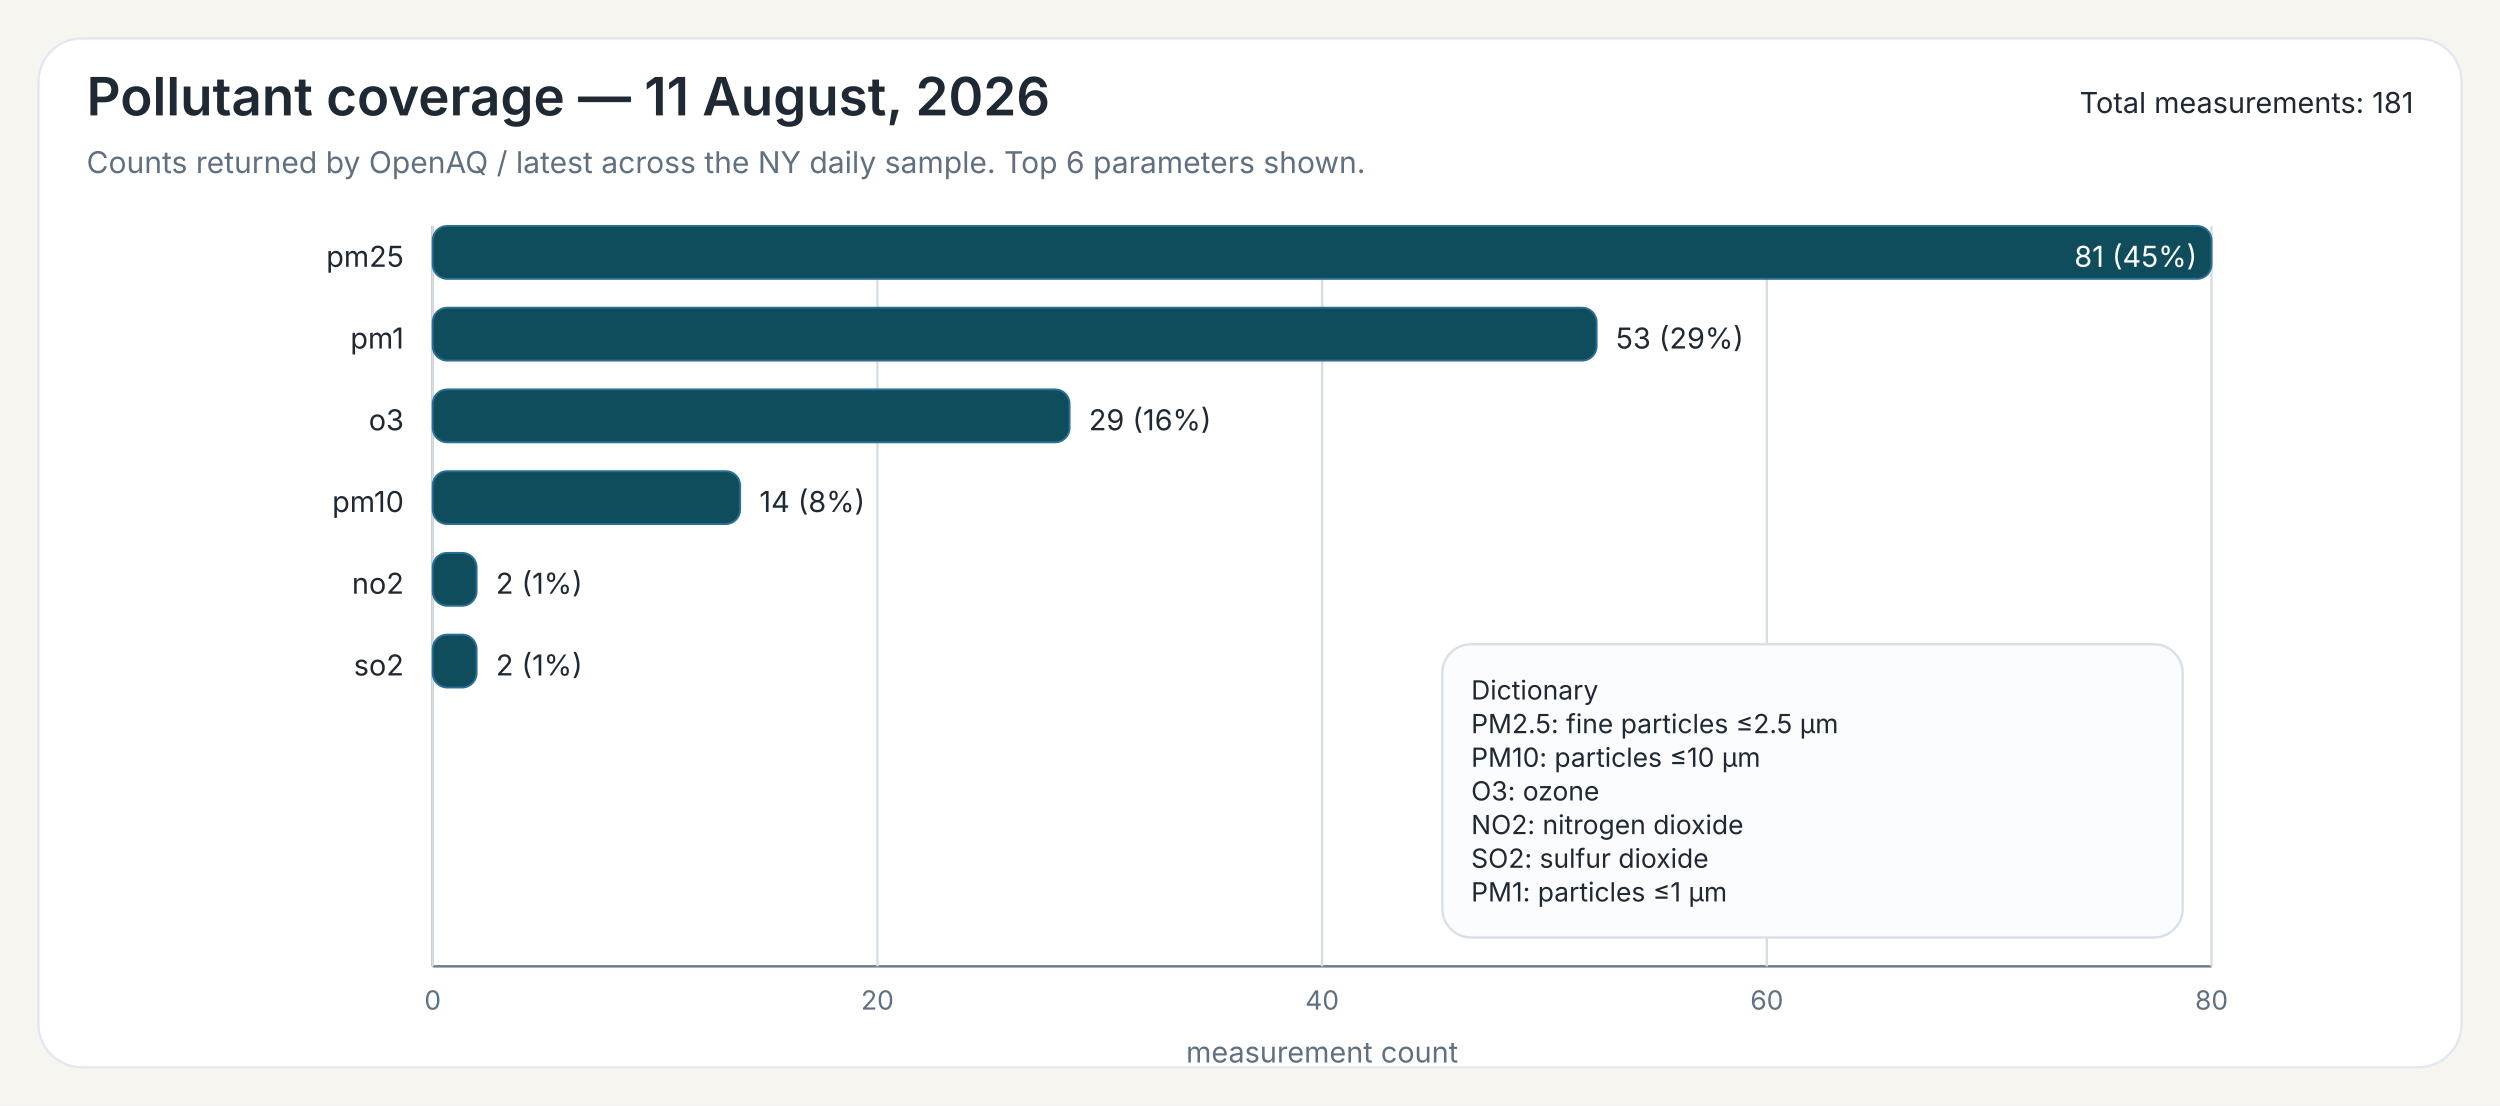
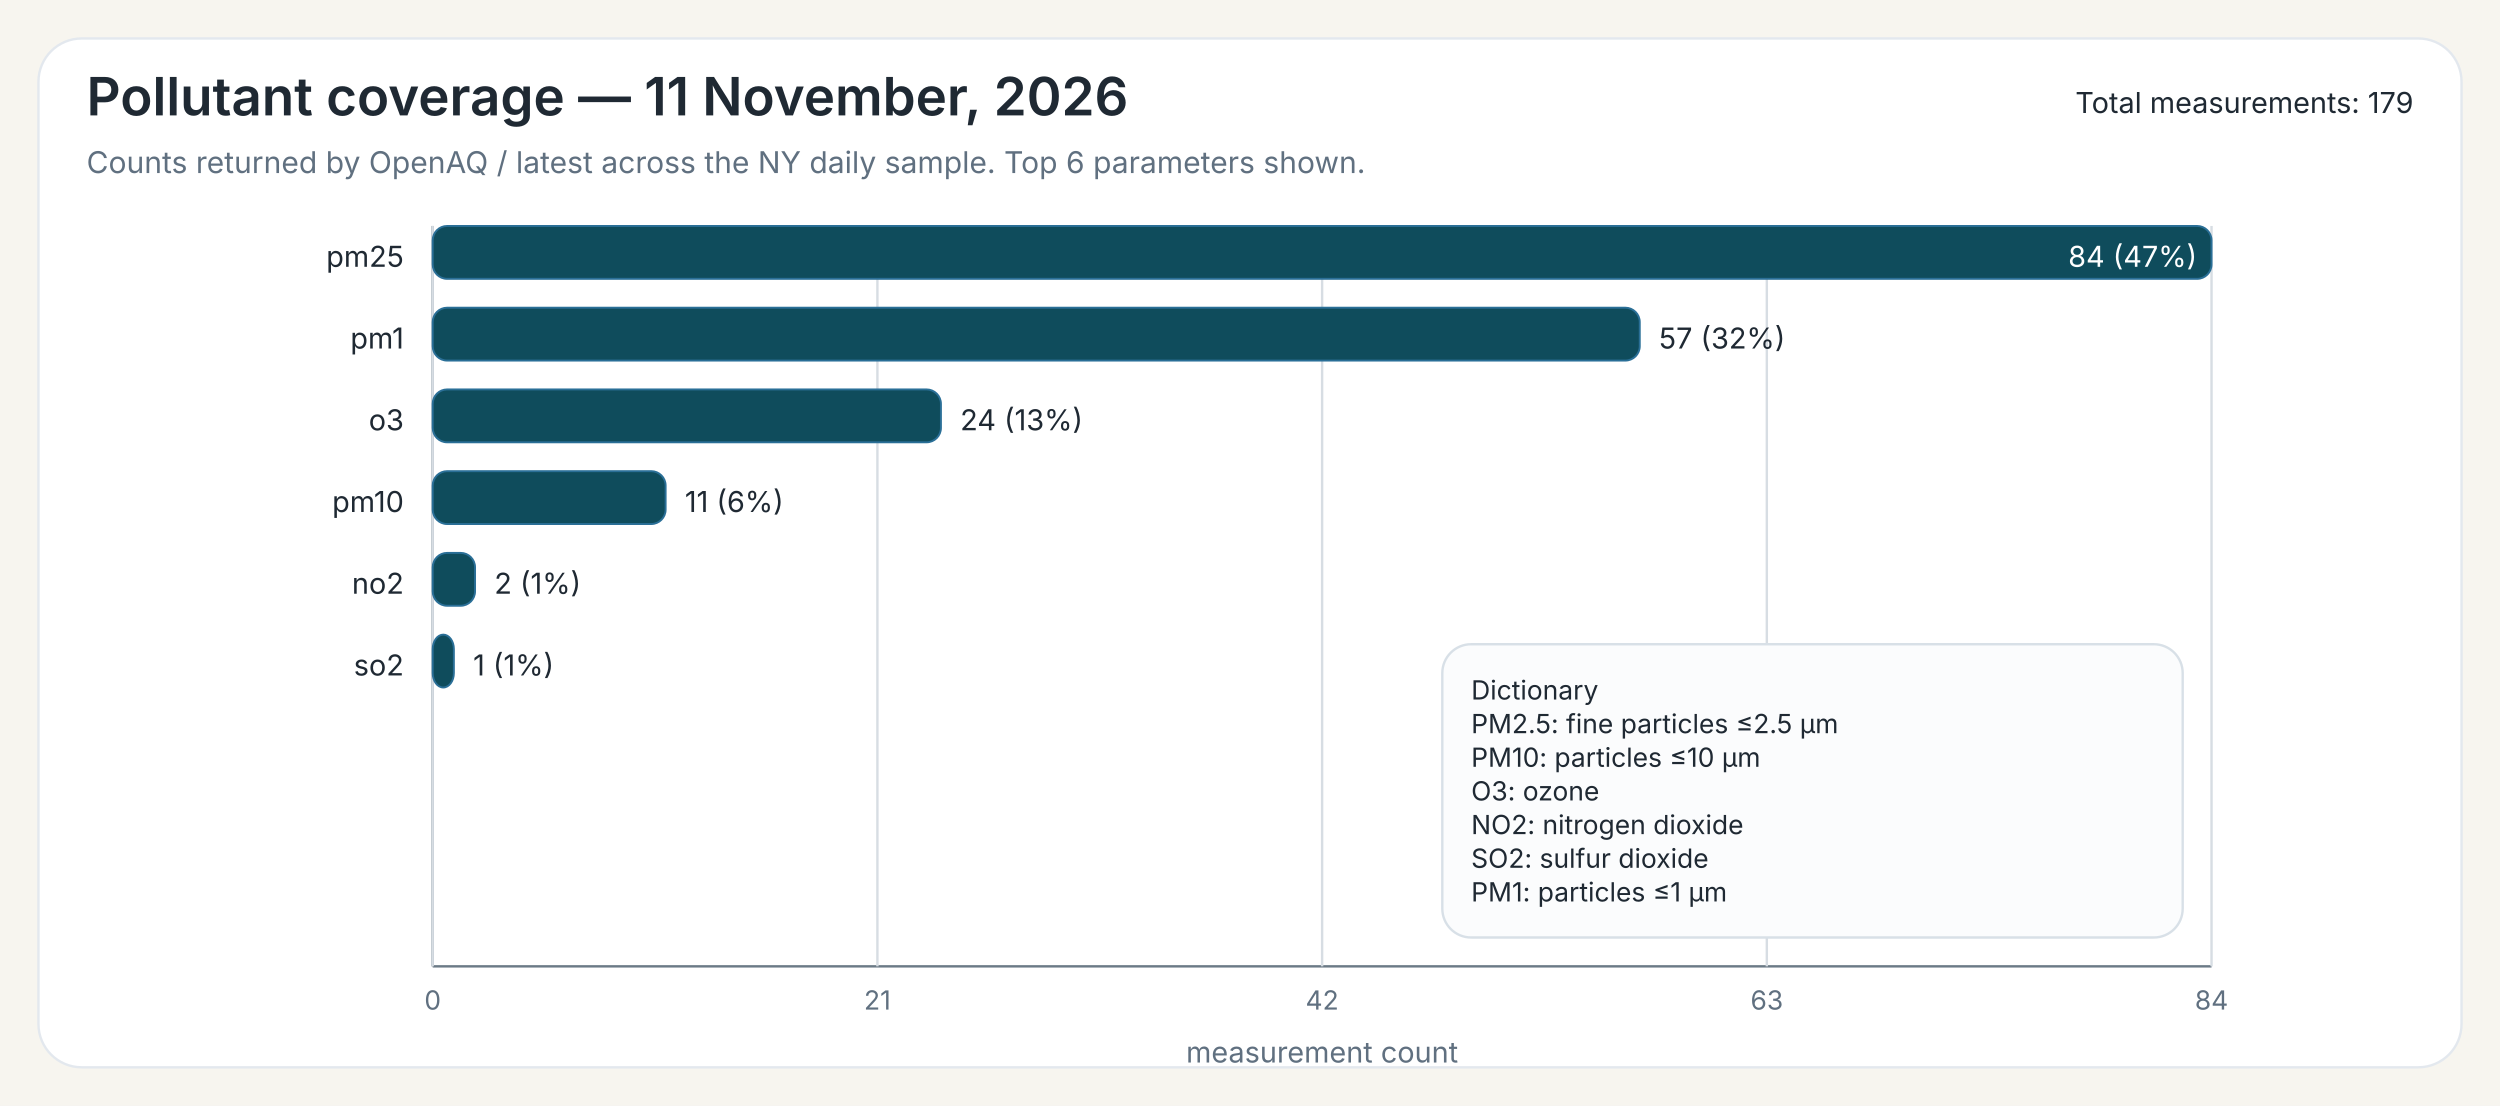
<svg xmlns="http://www.w3.org/2000/svg" width="1040" height="460">
  <rect x="0" y="0" width="1040" height="460" fill="#F7F5EF" />
  <rect x="16" y="16" width="1008" height="428" rx="18" ry="18" fill="#FFFFFF" stroke="#E3E8EE" stroke-width="1" />
-   <text x="36" y="48" font-family="Public Sans, Inter, Aptos, Segoe UI, Arial, sans-serif" font-size="22" font-weight="600" fill="#1F2933">Pollutant coverage — 11 August, 2026</text>
+   <text x="36" y="48" font-family="Public Sans, Inter, Aptos, Segoe UI, Arial, sans-serif" font-size="22" font-weight="600" fill="#1F2933">Pollutant coverage — 11 November, 2026</text>
  <text x="36" y="72" font-family="Public Sans, Inter, Aptos, Segoe UI, Arial, sans-serif" font-size="12.5" font-weight="400" fill="#607080">Counts returned by OpenAQ / latest across the NY daily sample. Top 6 parameters shown.</text>
-   <text x="1004" y="47" font-family="Public Sans, Inter, Aptos, Segoe UI, Arial, sans-serif" font-size="12" text-anchor="end" fill="#1F2933">Total measurements: 181</text>
+   <text x="1004" y="47" font-family="Public Sans, Inter, Aptos, Segoe UI, Arial, sans-serif" font-size="12" text-anchor="end" fill="#1F2933">Total measurements: 179</text>
  <line x1="180" y1="94" x2="180" y2="402" stroke="#6B7A86" stroke-width="1" />
  <line x1="180" y1="402" x2="920" y2="402" stroke="#6B7A86" stroke-width="1" />
  <line x1="180.00" y1="94" x2="180.00" y2="402" stroke="#D7DDE3" stroke-width="1" />
  <text x="180.00" y="420" font-family="Inter, Aptos, Segoe UI, Arial, sans-serif" font-size="11" text-anchor="middle" fill="#607080">0</text>
  <line x1="365.00" y1="94" x2="365.00" y2="402" stroke="#D7DDE3" stroke-width="1" />
-   <text x="365.00" y="420" font-family="Inter, Aptos, Segoe UI, Arial, sans-serif" font-size="11" text-anchor="middle" fill="#607080">20</text>
+   <text x="365.00" y="420" font-family="Inter, Aptos, Segoe UI, Arial, sans-serif" font-size="11" text-anchor="middle" fill="#607080">21</text>
  <line x1="550.00" y1="94" x2="550.00" y2="402" stroke="#D7DDE3" stroke-width="1" />
-   <text x="550.00" y="420" font-family="Inter, Aptos, Segoe UI, Arial, sans-serif" font-size="11" text-anchor="middle" fill="#607080">40</text>
+   <text x="550.00" y="420" font-family="Inter, Aptos, Segoe UI, Arial, sans-serif" font-size="11" text-anchor="middle" fill="#607080">42</text>
  <line x1="735.00" y1="94" x2="735.00" y2="402" stroke="#D7DDE3" stroke-width="1" />
-   <text x="735.00" y="420" font-family="Inter, Aptos, Segoe UI, Arial, sans-serif" font-size="11" text-anchor="middle" fill="#607080">60</text>
+   <text x="735.00" y="420" font-family="Inter, Aptos, Segoe UI, Arial, sans-serif" font-size="11" text-anchor="middle" fill="#607080">63</text>
  <line x1="920.00" y1="94" x2="920.00" y2="402" stroke="#D7DDE3" stroke-width="1" />
-   <text x="920.00" y="420" font-family="Inter, Aptos, Segoe UI, Arial, sans-serif" font-size="11" text-anchor="middle" fill="#607080">80</text>
+   <text x="920.00" y="420" font-family="Inter, Aptos, Segoe UI, Arial, sans-serif" font-size="11" text-anchor="middle" fill="#607080">84</text>
  <text x="550.00" y="442" font-family="Inter, Aptos, Segoe UI, Arial, sans-serif" font-size="12" text-anchor="middle" fill="#607080">measurement count</text>
  <text x="168" y="111" font-family="Inter, Aptos, Segoe UI, Arial, sans-serif" font-size="12" text-anchor="end" fill="#1F2933">pm25</text>
  <rect x="180" y="94" width="740.00" height="22" rx="6" ry="6" fill="#0F4C5C" stroke="#2A6F97" stroke-width="0.8" />
-   <text x="914.00" y="111" font-family="Inter, Aptos, Segoe UI, Arial, sans-serif" font-size="12" fill="white" text-anchor="end">81 (45%)</text>
+   <text x="914.00" y="111" font-family="Inter, Aptos, Segoe UI, Arial, sans-serif" font-size="12" fill="white" text-anchor="end">84 (47%)</text>
  <text x="168" y="145" font-family="Inter, Aptos, Segoe UI, Arial, sans-serif" font-size="12" text-anchor="end" fill="#1F2933">pm1</text>
-   <rect x="180" y="128" width="484.20" height="22" rx="6" ry="6" fill="#0F4C5C" stroke="#2A6F97" stroke-width="0.8" />
-   <text x="672.20" y="145" font-family="Inter, Aptos, Segoe UI, Arial, sans-serif" font-size="12" fill="#1F2933">53 (29%)</text>
+   <rect x="180" y="128" width="502.14" height="22" rx="6" ry="6" fill="#0F4C5C" stroke="#2A6F97" stroke-width="0.8" />
+   <text x="690.14" y="145" font-family="Inter, Aptos, Segoe UI, Arial, sans-serif" font-size="12" fill="#1F2933">57 (32%)</text>
  <text x="168" y="179" font-family="Inter, Aptos, Segoe UI, Arial, sans-serif" font-size="12" text-anchor="end" fill="#1F2933">o3</text>
-   <rect x="180" y="162" width="264.94" height="22" rx="6" ry="6" fill="#0F4C5C" stroke="#2A6F97" stroke-width="0.8" />
-   <text x="452.94" y="179" font-family="Inter, Aptos, Segoe UI, Arial, sans-serif" font-size="12" fill="#1F2933">29 (16%)</text>
+   <rect x="180" y="162" width="211.43" height="22" rx="6" ry="6" fill="#0F4C5C" stroke="#2A6F97" stroke-width="0.8" />
+   <text x="399.43" y="179" font-family="Inter, Aptos, Segoe UI, Arial, sans-serif" font-size="12" fill="#1F2933">24 (13%)</text>
  <text x="168" y="213" font-family="Inter, Aptos, Segoe UI, Arial, sans-serif" font-size="12" text-anchor="end" fill="#1F2933">pm10</text>
-   <rect x="180" y="196" width="127.90" height="22" rx="6" ry="6" fill="#0F4C5C" stroke="#2A6F97" stroke-width="0.8" />
-   <text x="315.90" y="213" font-family="Inter, Aptos, Segoe UI, Arial, sans-serif" font-size="12" fill="#1F2933">14 (8%)</text>
+   <rect x="180" y="196" width="96.90" height="22" rx="6" ry="6" fill="#0F4C5C" stroke="#2A6F97" stroke-width="0.8" />
+   <text x="284.90" y="213" font-family="Inter, Aptos, Segoe UI, Arial, sans-serif" font-size="12" fill="#1F2933">11 (6%)</text>
  <text x="168" y="247" font-family="Inter, Aptos, Segoe UI, Arial, sans-serif" font-size="12" text-anchor="end" fill="#1F2933">no2</text>
-   <rect x="180" y="230" width="18.27" height="22" rx="6" ry="6" fill="#0F4C5C" stroke="#2A6F97" stroke-width="0.8" />
-   <text x="206.27" y="247" font-family="Inter, Aptos, Segoe UI, Arial, sans-serif" font-size="12" fill="#1F2933">2 (1%)</text>
+   <rect x="180" y="230" width="17.62" height="22" rx="6" ry="6" fill="#0F4C5C" stroke="#2A6F97" stroke-width="0.8" />
+   <text x="205.62" y="247" font-family="Inter, Aptos, Segoe UI, Arial, sans-serif" font-size="12" fill="#1F2933">2 (1%)</text>
  <text x="168" y="281" font-family="Inter, Aptos, Segoe UI, Arial, sans-serif" font-size="12" text-anchor="end" fill="#1F2933">so2</text>
-   <rect x="180" y="264" width="18.27" height="22" rx="6" ry="6" fill="#0F4C5C" stroke="#2A6F97" stroke-width="0.8" />
-   <text x="206.27" y="281" font-family="Inter, Aptos, Segoe UI, Arial, sans-serif" font-size="12" fill="#1F2933">2 (1%)</text>
+   <rect x="180" y="264" width="8.81" height="22" rx="6" ry="6" fill="#0F4C5C" stroke="#2A6F97" stroke-width="0.8" />
+   <text x="196.81" y="281" font-family="Inter, Aptos, Segoe UI, Arial, sans-serif" font-size="12" fill="#1F2933">1 (1%)</text>
  <rect x="600.00" y="268.00" width="308" height="122" rx="12" ry="12" fill="#FBFCFD" stroke="#D8E0E7" stroke-width="1" />
  <text x="612.00" y="291.00" font-family="Inter, Aptos, Segoe UI, Arial, sans-serif" font-size="11" fill="#1F2933">Dictionary</text>
  <text x="612.00" y="305.00" font-family="Inter, Aptos, Segoe UI, Arial, sans-serif" font-size="11" fill="#1F2933">PM2.5: fine particles ≤2.5 µm</text>
  <text x="612.00" y="319.00" font-family="Inter, Aptos, Segoe UI, Arial, sans-serif" font-size="11" fill="#1F2933">PM10: particles ≤10 µm</text>
  <text x="612.00" y="333.00" font-family="Inter, Aptos, Segoe UI, Arial, sans-serif" font-size="11" fill="#1F2933">O3: ozone</text>
  <text x="612.00" y="347.00" font-family="Inter, Aptos, Segoe UI, Arial, sans-serif" font-size="11" fill="#1F2933">NO2: nitrogen dioxide</text>
  <text x="612.00" y="361.00" font-family="Inter, Aptos, Segoe UI, Arial, sans-serif" font-size="11" fill="#1F2933">SO2: sulfur dioxide</text>
  <text x="612.00" y="375.00" font-family="Inter, Aptos, Segoe UI, Arial, sans-serif" font-size="11" fill="#1F2933">PM1: particles ≤1 µm</text>
</svg>
